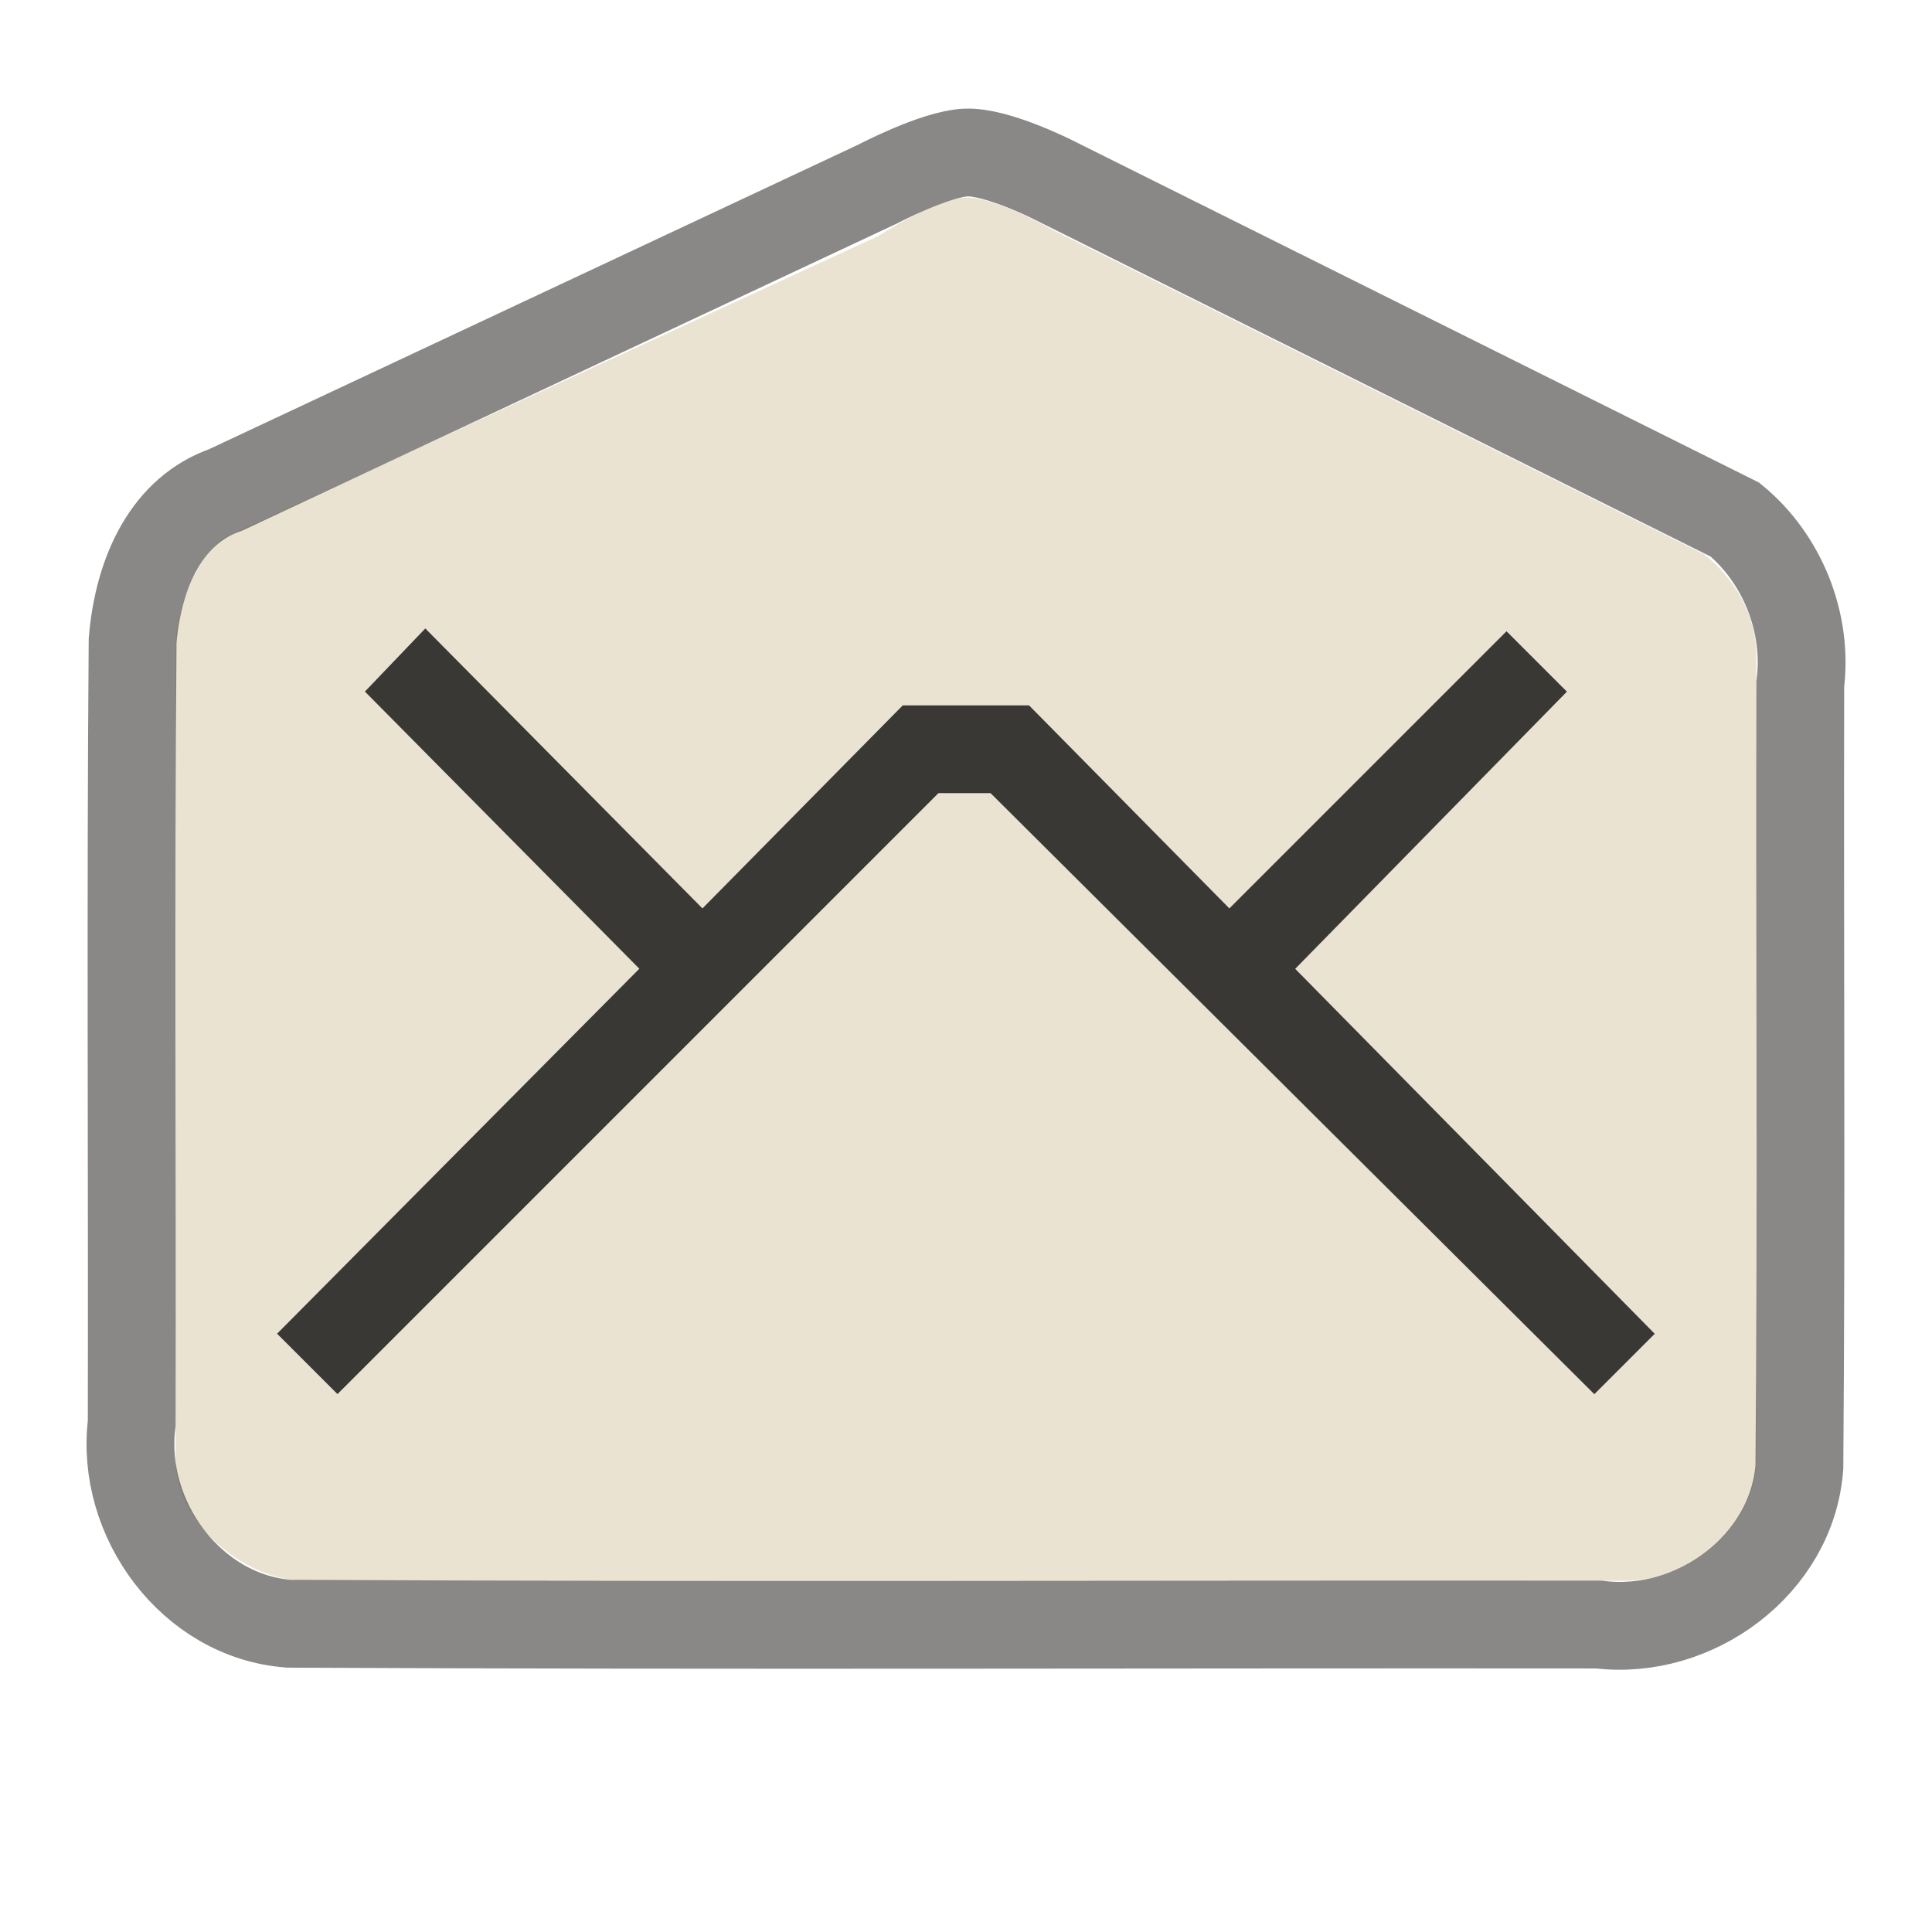
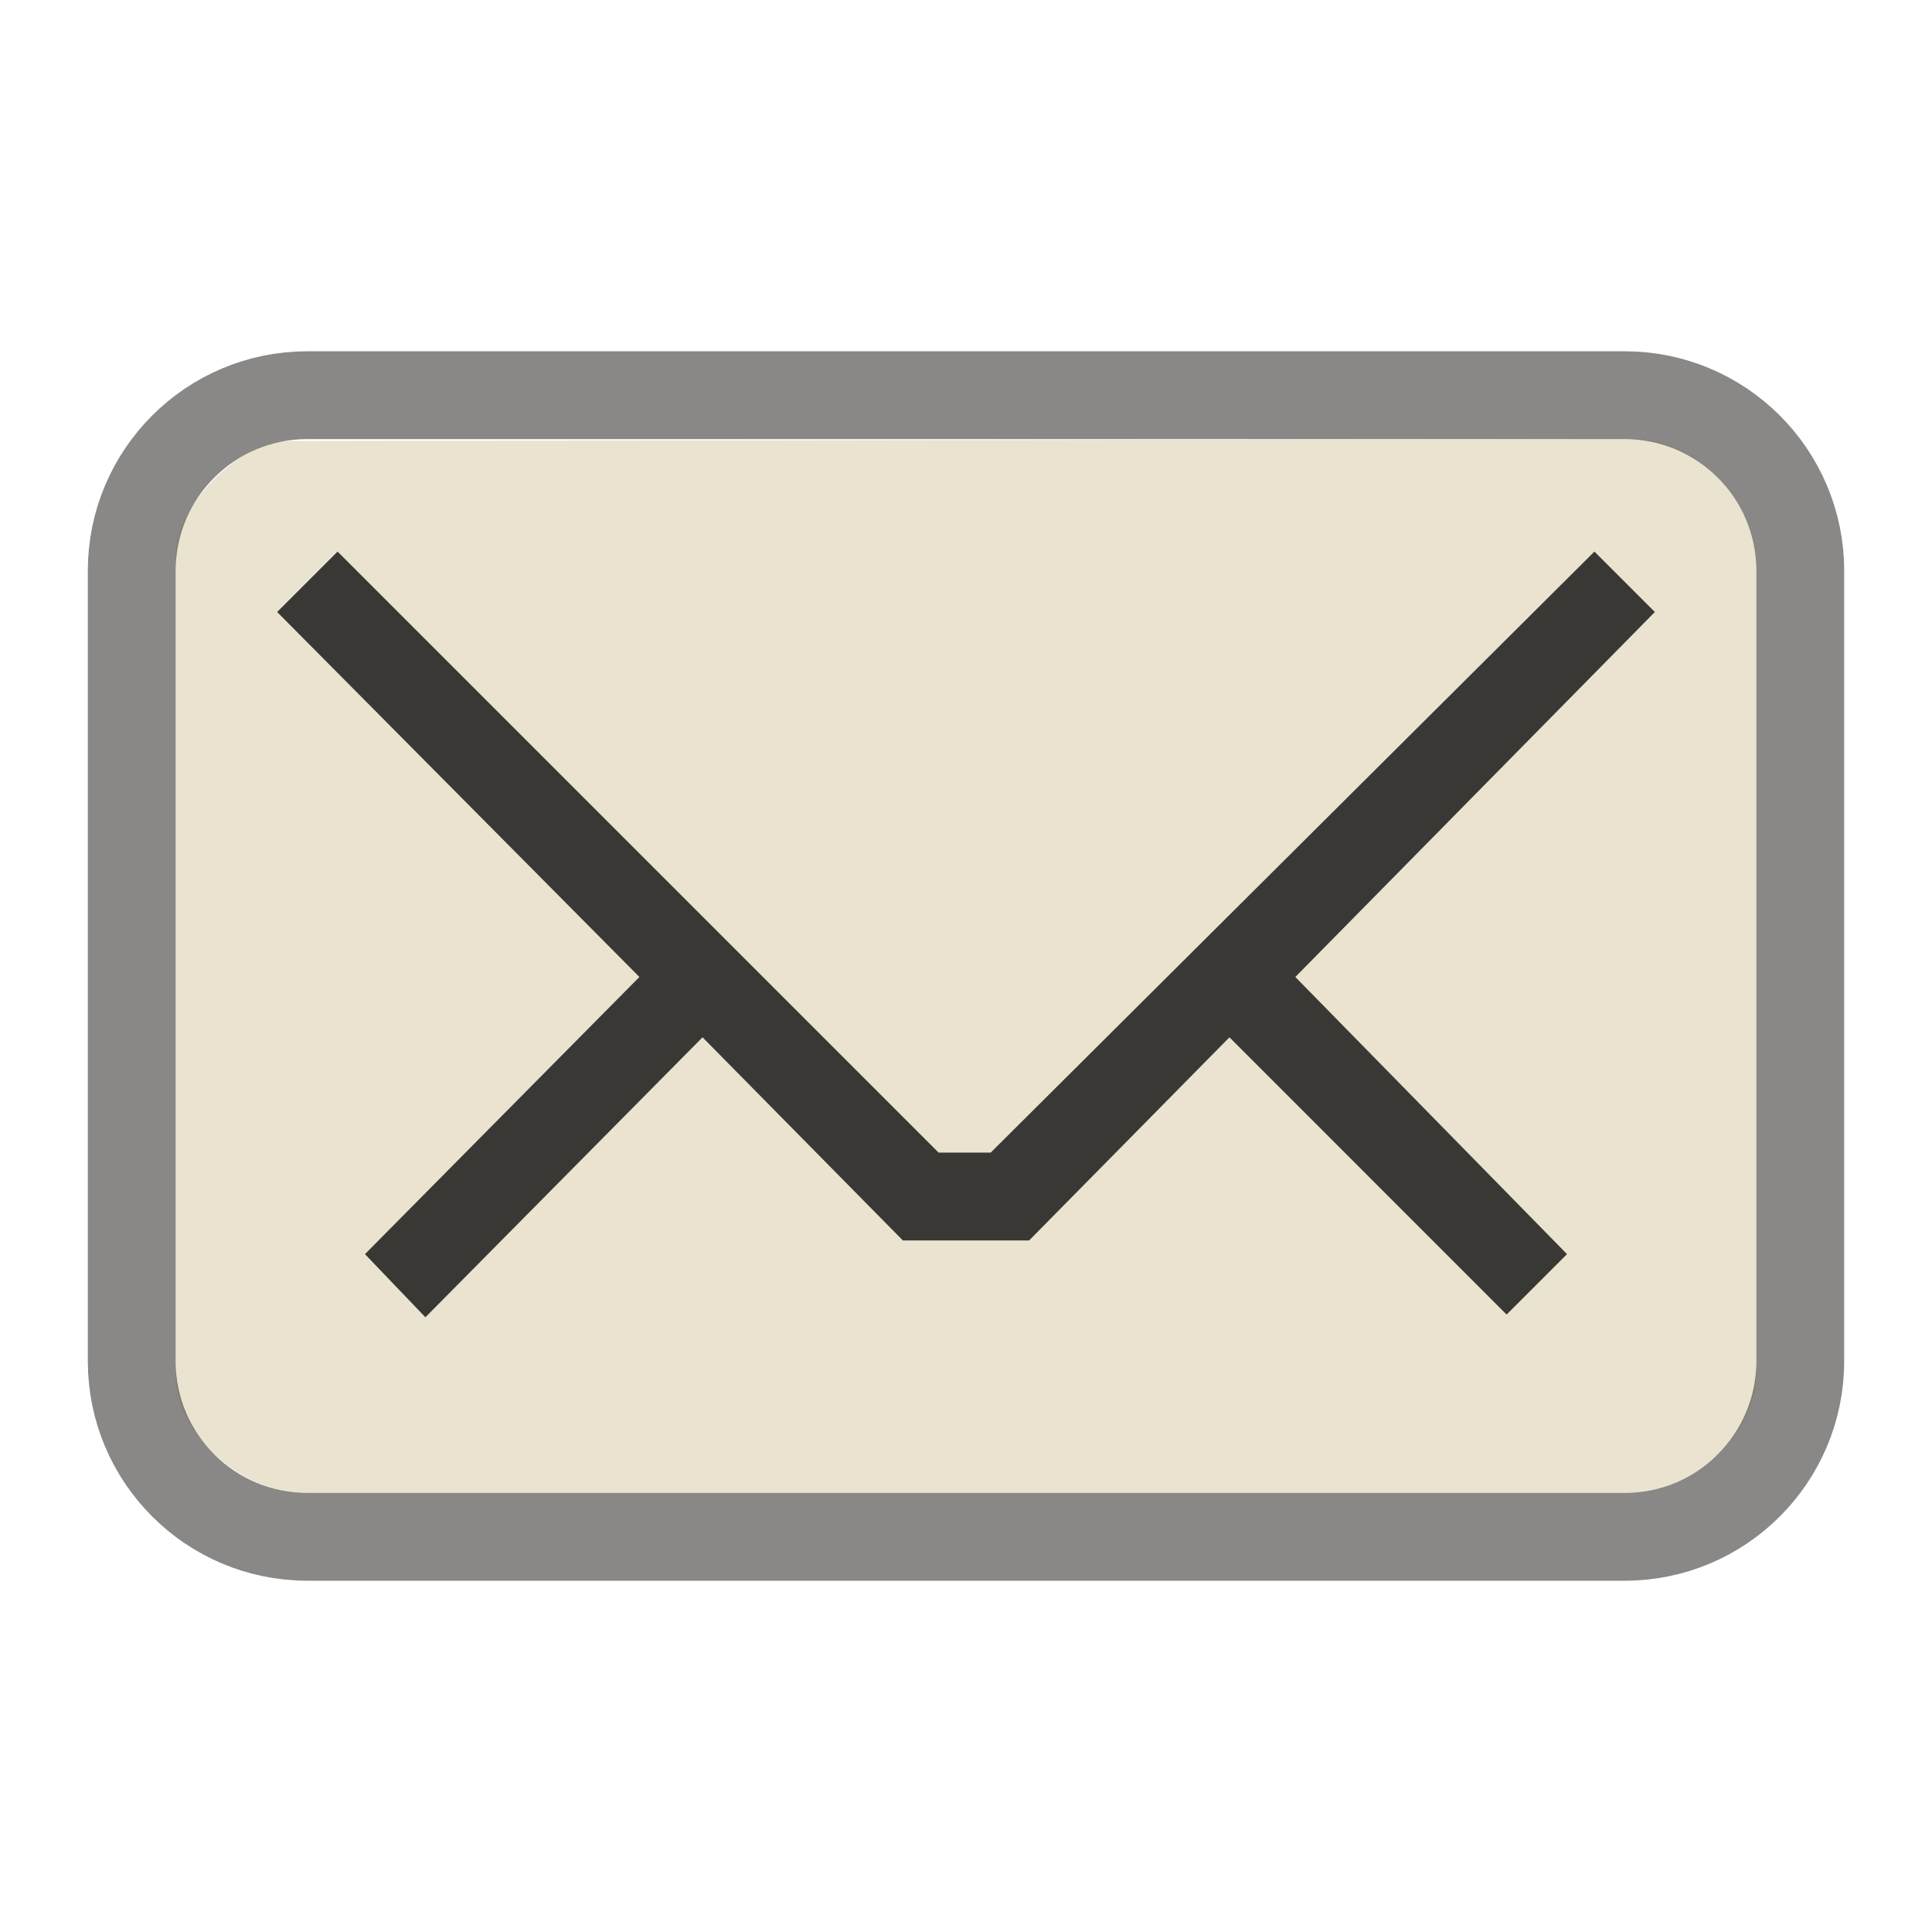
<svg xmlns="http://www.w3.org/2000/svg" version="1.0" width="22" height="22" id="svg3229">
-   <defs id="defs3231">
-     </defs>
-   <path d="M 11,2.25 C 10.661,2.258 10,2.688 10,2.688 L 2.539,6.129 C 2.196,6.401 2,7.004 2,7.344 L 2,16.625 C 2,17.356 2.804,18 3.469,18 L 18.5,18 C 19.297,18 20,17.323 20,16.625 L 20,7.469 C 20,7.009 19.754,6.586 19.406,6.312 L 12,2.625 c 0,0 -0.661,-0.383 -1,-0.375 z M 4.844,7.156 8,10.344 l 2.281,-2.312 1.438,0 L 14,10.344 17.156,7.188 17.844,7.875 14.75,11.031 l 4.094,4.156 -0.688,0.688 -6.875,-6.844 -0.594,0 -6.844,6.844 -0.688,-0.688 4.125,-4.156 -3.125,-3.156 0.688,-0.719 z" id="path2387" style="fill:#eae3d1;fill-opacity:1;fill-rule:nonzero;stroke:none;stroke-width:1;marker:none;visibility:visible;display:inline;overflow:visible;enable-background:accumulate" />
-   <path d="m 10,2.093 c 0,0 0.647,-0.341 1,-0.356 0.353,-0.015 1,0.314 1,0.314 0,0 7.756,3.866 7.756,3.866 0.532,0.438 0.833,1.163 0.744,1.875 -0.007,2.971 0.014,5.942 -0.01,8.912 -0.081,1.117 -1.197,1.93 -2.283,1.795 C 13.236,18.494 8.265,18.514 3.295,18.49 2.178,18.409 1.365,17.293 1.5,16.207 1.506,13.237 1.486,10.265 1.51,7.295 1.577,6.491 1.916,5.805 2.569,5.579 c 0,0 7.431,-3.486 7.431,-3.486 z" id="rect3179" style="opacity:0.6;fill:none;stroke:#3a3935;stroke-width:1;stroke-linecap:round;stroke-linejoin:miter;stroke-miterlimit:4;stroke-opacity:1;stroke-dasharray:none;stroke-dashoffset:0;marker:none;visibility:visible;display:inline;overflow:visible;enable-background:accumulate" />
-   <path d="m 3.843,15.875 -0.688,-0.688 4.125,-4.156 -3.125,-3.156 0.688,-0.719 3.156,3.188 2.281,-2.312 1.438,0 2.281,2.312 3.156,-3.156 0.688,0.688 -3.094,3.156 4.094,4.156 -0.688,0.688 -6.875,-6.844 -0.594,0 -6.844,6.844 z" id="rect3170" style="opacity:1;fill:#3a3835;fill-opacity:1;fill-rule:nonzero;stroke:none;stroke-width:1;marker:none;visibility:visible;display:inline;overflow:visible;enable-background:accumulate;color:#000000" />
+   <defs id="defs3231" />
+   <g transform="translate(-1,-1)" id="g3196">
+     <g id="layer1">
+       <path d="M 4.305,6.022 C 3.696,6.022 3,6.782 3,7.336 L 3,16.635 C 3,17.366 3.789,18 4.454,18 L 19.502,18 C 20.3,18 21,17.322 21,16.624 L 21,7.465 C 21,6.689 20.311,6 19.591,6 L 4.305,6.022 z" id="rect3170" style="opacity:1;fill:#eae3d0;fill-opacity:1;fill-rule:nonzero;stroke:none;stroke-width:1;stroke-linecap:butt;stroke-linejoin:miter;marker:none;marker-start:none;marker-mid:none;marker-end:none;stroke-miterlimit:4;stroke-dasharray:none;stroke-dashoffset:0;stroke-opacity:1;visibility:visible;display:inline;overflow:visible;enable-background:accumulate" />
+       <rect width="19" height="13" rx="2" ry="2" x="2.5" y="5.5" id="rect3179" style="opacity:0.6;fill:none;fill-opacity:1;fill-rule:nonzero;stroke:#3a3935;stroke-width:1;stroke-linecap:round;stroke-linejoin:miter;marker:none;marker-start:none;marker-mid:none;marker-end:none;stroke-miterlimit:4;stroke-dasharray:none;stroke-dashoffset:0;stroke-opacity:1;visibility:visible;display:inline;overflow:visible;enable-background:accumulate" />
+     </g>
+     <path d="M 4.844,7.281 L 4.156,7.969 L 8.281,12.125 L 5.156,15.281 L 5.844,16 L 9,12.812 L 11.281,15.125 L 12.719,15.125 L 15,12.812 L 18.156,15.969 L 18.844,15.281 L 15.75,12.125 L 19.844,7.969 L 19.156,7.281 L 12.281,14.125 L 11.688,14.125 L 4.844,7.281 z" id="path2393" style="opacity:1;fill:#3a3835;fill-opacity:1;fill-rule:nonzero;stroke:none;stroke-width:1;stroke-linecap:butt;stroke-linejoin:miter;marker:none;marker-start:none;marker-mid:none;marker-end:none;stroke-miterlimit:4;stroke-dasharray:none;stroke-dashoffset:0;stroke-opacity:1;visibility:visible;display:inline;overflow:visible;enable-background:accumulate" />
+   </g>
</svg>
